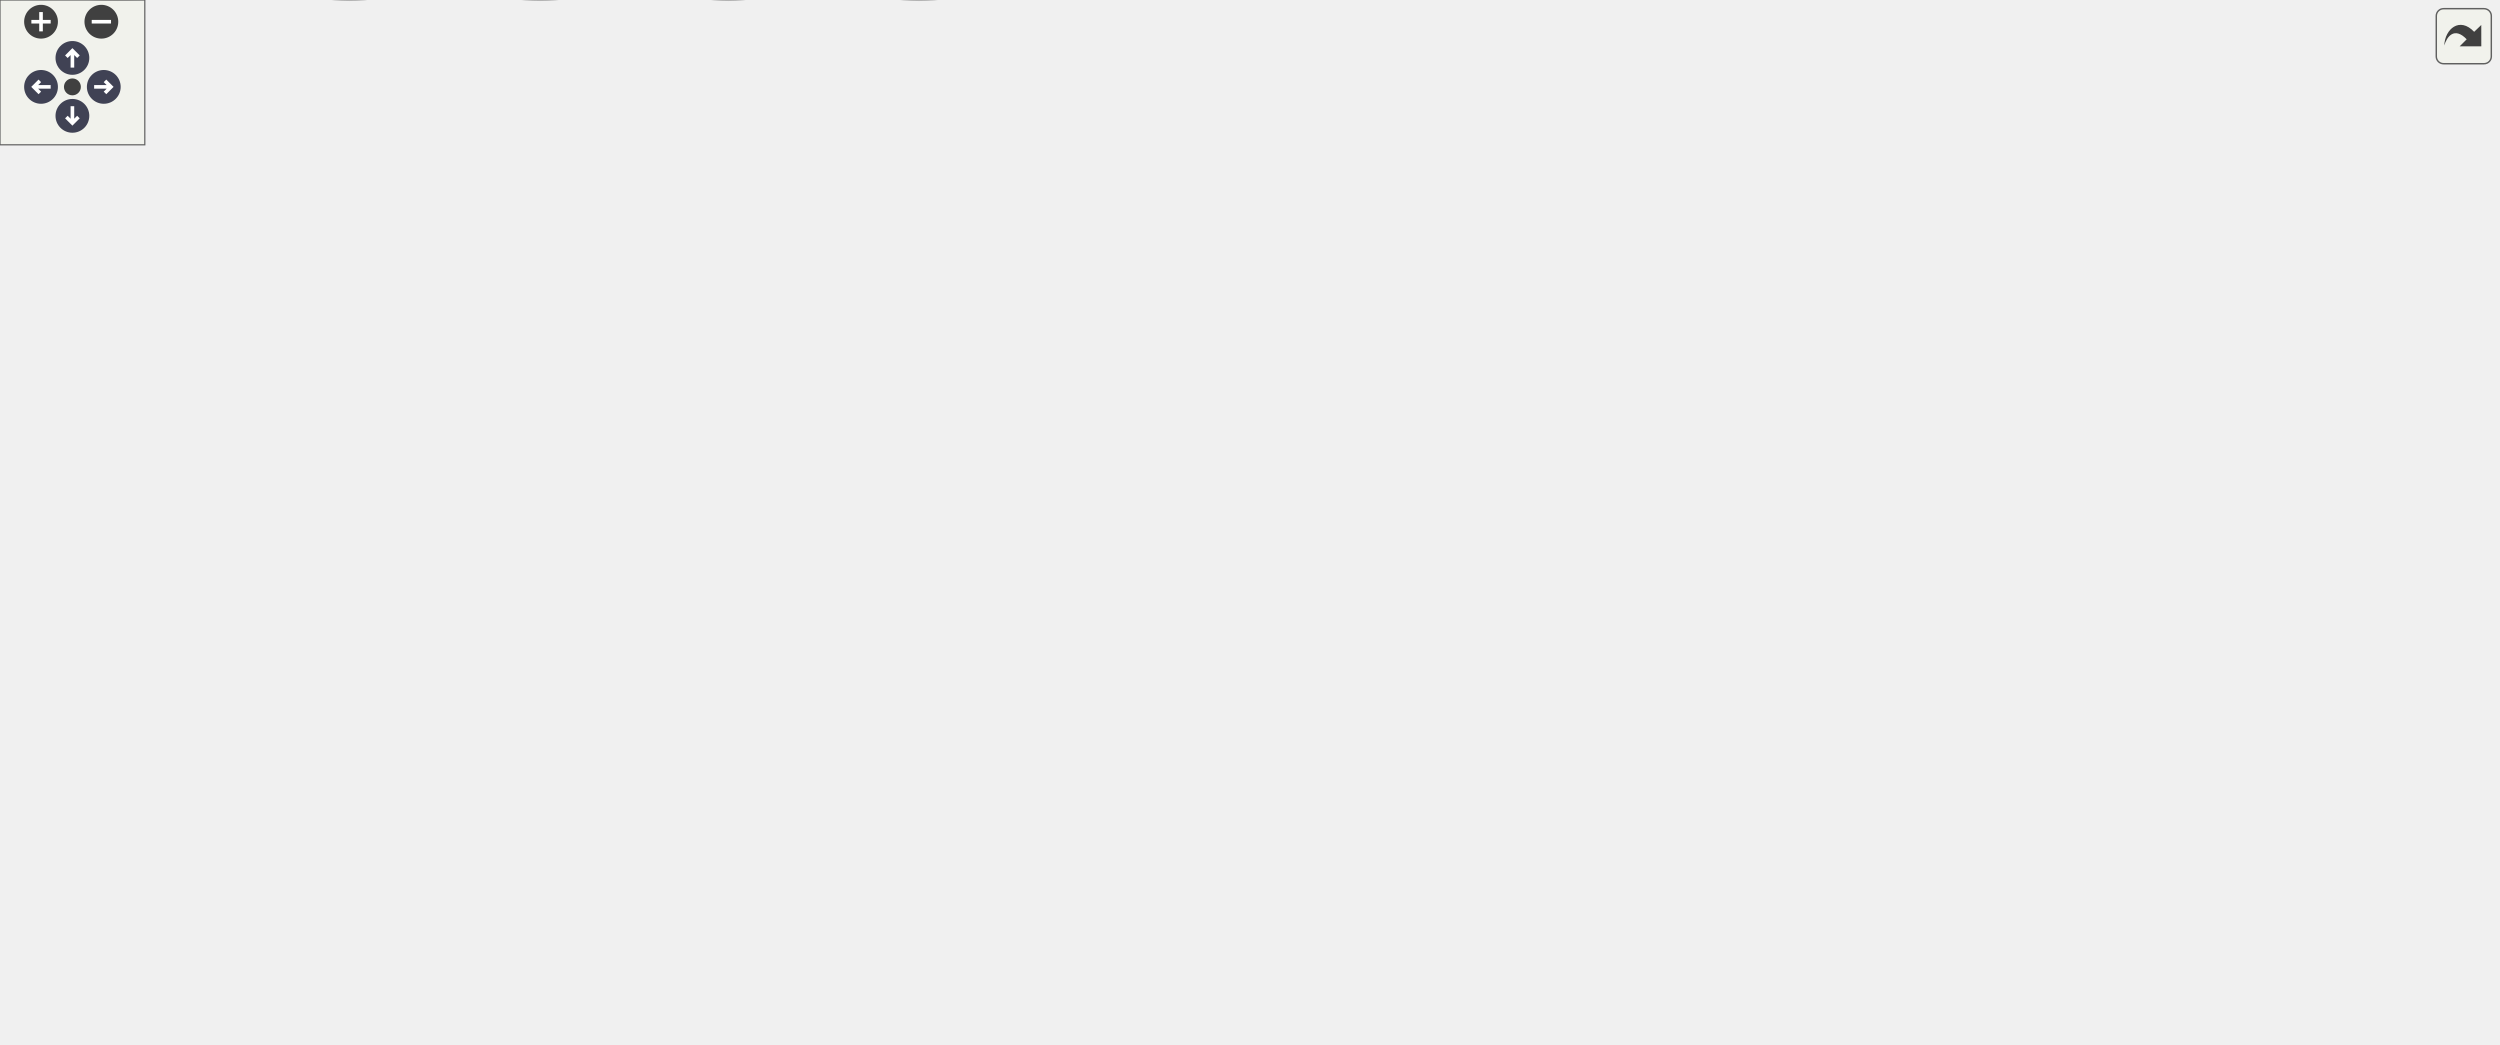
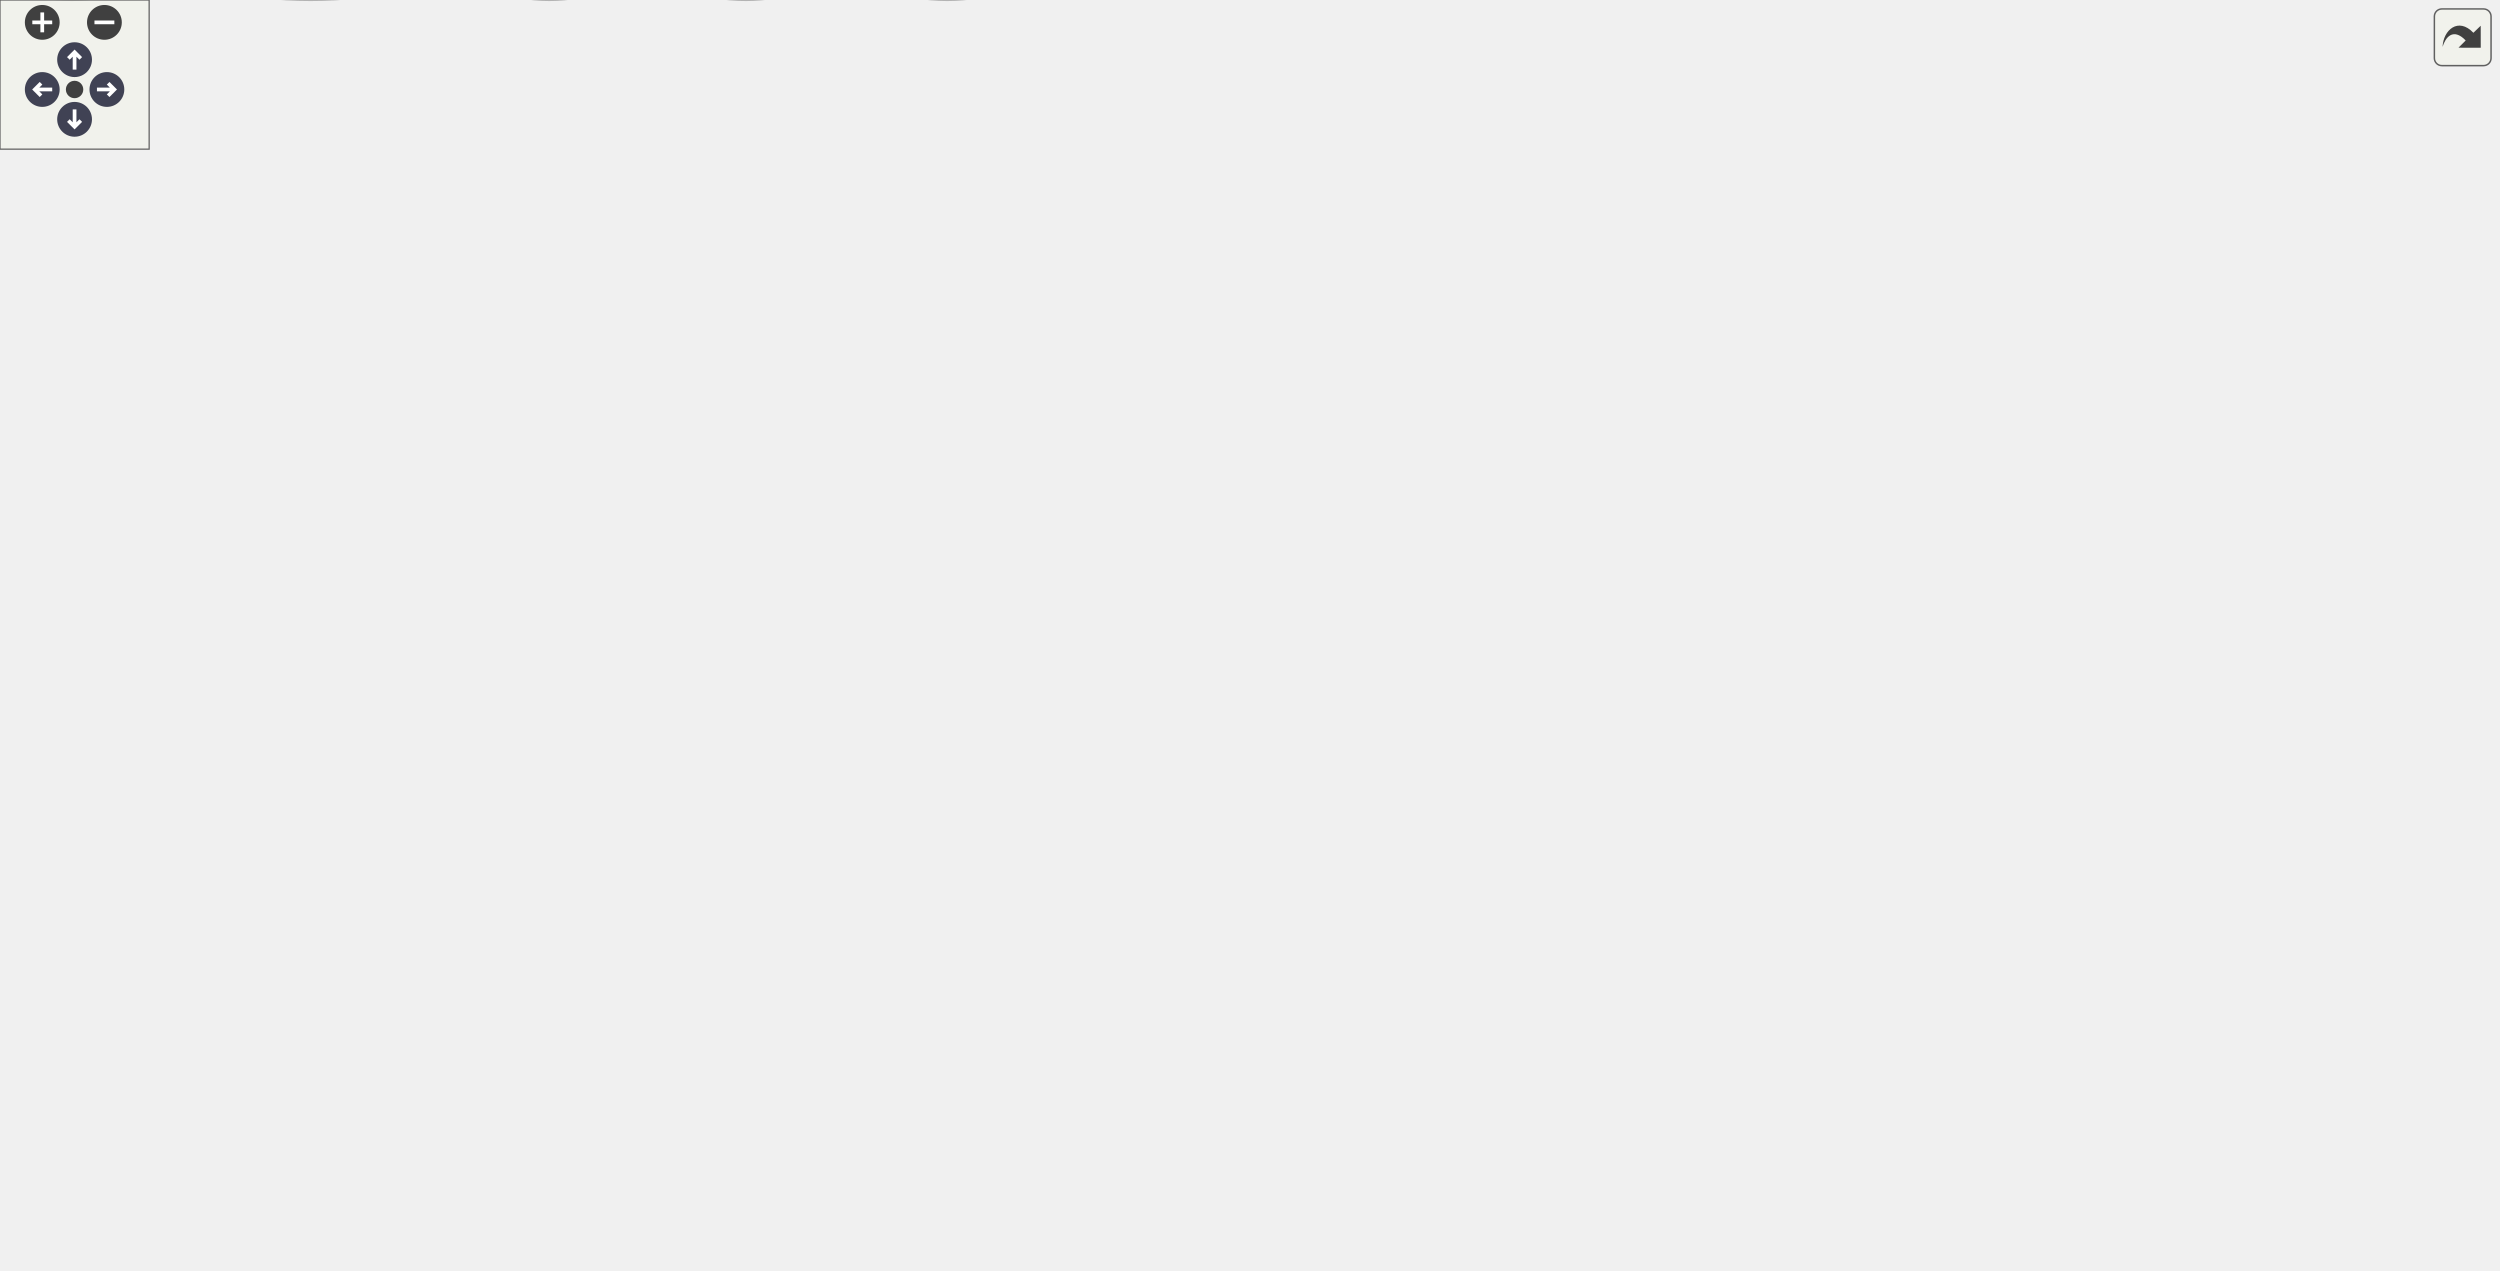
<svg xmlns="http://www.w3.org/2000/svg" xmlns:xlink="http://www.w3.org/1999/xlink" id="main" version="1.1" xml:space="preserve">
  <style type="text/css">
.node, .edge {opacity: 0.7;}
.node.selected, .edge.selected {opacity: 1;}
.edge:hover path { stroke: red; }
.edge:hover polygon { stroke: red; fill: red; }
</style>
  <defs>
    <circle id="rim" cx="0" cy="0" r="7" />
    <circle id="rim2" cx="0" cy="0" r="3.5" />
    <g id="zoomPlus">
      <use xlink:href="#rim" fill="#404040">
        <set attributeName="fill" to="#808080" begin="zoomplus.mouseover" end="zoomplus.mouseout" />
      </use>
      <path d="M-4,0h8M0,-4v8" fill="none" stroke="white" stroke-width="1.5" pointer-events="none" />
    </g>
    <g id="zoomMin">
      <use xlink:href="#rim" fill="#404040">
        <set attributeName="fill" to="#808080" begin="zoomminus.mouseover" end="zoomminus.mouseout" />
      </use>
      <path d="M-4,0h8" fill="none" stroke="white" stroke-width="1.5" pointer-events="none" />
    </g>
    <g id="arrowUp" transform="translate(30 24)">
      <use xlink:href="#rim" />
      <path pointer-events="none" fill="none" stroke="white" stroke-width="1.5" d="M0,-3.0v7 M-2.5,-0.5L0,-3.0L2.5,-0.5" />
    </g>
    <g id="arrowRight" transform="rotate(90) translate(36 -43)">
      <use xlink:href="#rim" />
      <path pointer-events="none" fill="none" stroke="white" stroke-width="1.5" d="M0,-3.0v7 M-2.5,-0.5L0,-3.0L2.5,-0.5" />
    </g>
    <g id="arrowDown" transform="rotate(180) translate(-30 -48)">
      <use xlink:href="#rim" />
      <path pointer-events="none" fill="none" stroke="white" stroke-width="1.5" d="M0,-3.0v7 M-2.5,-0.5L0,-3.0L2.5,-0.5" />
    </g>
    <g id="arrowLeft" transform="rotate(270) translate(-36 17)">
      <use xlink:href="#rim" />
      <path pointer-events="none" fill="none" stroke="white" stroke-width="1.5" d="M0,-3.0v7 M-2.5,-0.5L0,-3.0L2.5,-0.5" />
    </g>
    <g id="resetDef">
      <use xlink:href="#rim2" fill="#404040">
        <set attributeName="fill" to="#808080" begin="reset.mouseover" end="reset.mouseout" />
      </use>
    </g>
  </defs>
-   <svg id="graph" class="graph" data-view-width="1043" data-view-height="380" data-section-id="dynsection-0">
+   <svg id="graph" class="graph" data-view-width="1013" data-view-height="458" data-section-id="dynsection-0">
    <g id="viewport">
      <g id="Node000001" class="node">
        <g id="a_Node000001">
          <a xlink:title=" ">
-             <ellipse fill="#999999" stroke="#666666" cx="396.79" cy="-350.48" rx="101.23" ry="21.43" />
-             <text text-anchor="start" x="333.29" y="-353.48" font-family="Helvetica,sans-Serif" font-size="10.00">drake/multibody/contact</text>
-             <text text-anchor="middle" x="396.79" y="-342.48" font-family="Helvetica,sans-Serif" font-size="10.00">_solvers/icf/icf_partition.h</text>
+             <ellipse fill="#999999" stroke="#666666" cx="376.99" cy="-428.9" rx="101.23" ry="21.43" />
+             <text text-anchor="start" x="313.49" y="-431.9" font-family="Helvetica,sans-Serif" font-size="10.00">drake/multibody/contact</text>
+             <text text-anchor="middle" x="376.99" y="-420.9" font-family="Helvetica,sans-Serif" font-size="10.00">_solvers/icf/icf_partition.h</text>
          </a>
        </g>
      </g>
      <g id="Node000002" class="node">
        <g id="a_Node000002">
          <a xlink:title=" ">
-             <ellipse fill="#e0e0e0" stroke="#999999" cx="279.79" cy="-256.49" rx="28.07" ry="13.37" />
-             <text text-anchor="middle" x="279.79" y="-253.99" font-family="Helvetica,sans-Serif" font-size="10.00">span</text>
+             <ellipse fill="#e0e0e0" stroke="#999999" cx="259.99" cy="-350.48" rx="28.07" ry="13.37" />
+             <text text-anchor="middle" x="259.99" y="-347.98" font-family="Helvetica,sans-Serif" font-size="10.00">span</text>
          </a>
        </g>
      </g>
      <g id="edge1_Node000001_Node000002" class="edge">
        <g id="a_edge1_Node000001_Node000002">
          <a xlink:title=" ">
-             <path fill="none" stroke="#63b8ff" d="M369.75,-329.84C355.35,-319.22 337.42,-305.76 321.79,-293.26 314.74,-287.63 307.19,-281.3 300.47,-275.54" />
-             <polygon fill="#63b8ff" stroke="#63b8ff" points="302.34,-272.54 292.48,-268.66 297.77,-277.84 302.34,-272.54" />
+             <path fill="none" stroke="#63b8ff" d="M347.16,-408.42C327.7,-395.71 302.62,-379.32 284.36,-367.39" />
+             <polygon fill="#63b8ff" stroke="#63b8ff" points="286.03,-364.31 275.75,-361.77 282.21,-370.17 286.03,-364.31" />
          </a>
        </g>
      </g>
      <g id="Node000003" class="node">
        <g id="a_Node000003">
          <a xlink:title=" ">
-             <ellipse fill="#e0e0e0" stroke="#999999" cx="396.79" cy="-162.51" rx="33.47" ry="13.37" />
-             <text text-anchor="middle" x="396.79" y="-160.01" font-family="Helvetica,sans-Serif" font-size="10.00">vector</text>
+             <ellipse fill="#e0e0e0" stroke="#999999" cx="376.99" cy="-162.51" rx="33.47" ry="13.37" />
+             <text text-anchor="middle" x="376.99" y="-160.01" font-family="Helvetica,sans-Serif" font-size="10.00">vector</text>
          </a>
        </g>
      </g>
      <g id="edge2_Node000001_Node000003" class="edge">
        <g id="a_edge2_Node000001_Node000003">
          <a xlink:title=" ">
-             <path fill="none" stroke="#63b8ff" d="M396.79,-329.22C396.79,-294.24 396.79,-222.76 396.79,-186.18" />
-             <polygon fill="#63b8ff" stroke="#63b8ff" points="400.29,-186.02 396.79,-176.02 393.29,-186.02 400.29,-186.02" />
+             <path fill="none" stroke="#63b8ff" d="M376.99,-407.59C376.99,-359.14 376.99,-237.03 376.99,-186.23" />
+             <polygon fill="#63b8ff" stroke="#63b8ff" points="380.49,-185.99 376.99,-175.99 373.49,-185.99 380.49,-185.99" />
          </a>
        </g>
      </g>
      <g id="Node000004" class="node">
        <g id="a_Node000004">
          <a xlink:href="drake__assert_8h.html" target="_top" xlink:title="Provides Drake's assertion mechanics.">
-             <ellipse fill="white" stroke="#666666" cx="223.79" cy="-84.08" rx="84.29" ry="21.43" />
-             <text text-anchor="start" x="172.29" y="-87.08" font-family="Helvetica,sans-Serif" font-size="10.00">drake/common/drake</text>
-             <text text-anchor="middle" x="223.79" y="-76.08" font-family="Helvetica,sans-Serif" font-size="10.00">_assert.h</text>
+             <ellipse fill="white" stroke="#666666" cx="220.99" cy="-84.08" rx="84.29" ry="21.43" />
+             <text text-anchor="start" x="169.49" y="-87.08" font-family="Helvetica,sans-Serif" font-size="10.00">drake/common/drake</text>
+             <text text-anchor="middle" x="220.99" y="-76.08" font-family="Helvetica,sans-Serif" font-size="10.00">_assert.h</text>
          </a>
        </g>
      </g>
      <g id="edge3_Node000001_Node000004" class="edge">
        <g id="a_edge3_Node000001_Node000004">
          <a xlink:title=" ">
-             <path fill="none" stroke="#63b8ff" d="M384.64,-329.04C369.24,-303.31 341.68,-257.83 316.79,-219.72 292.54,-182.59 263.29,-140.68 244.14,-113.62" />
-             <polygon fill="#63b8ff" stroke="#63b8ff" points="246.94,-111.52 238.3,-105.39 241.23,-115.57 246.94,-111.52" />
+             <path fill="none" stroke="#63b8ff" d="M367.7,-407.48C341.25,-349.37 265.49,-182.87 234.47,-114.71" />
+             <polygon fill="#63b8ff" stroke="#63b8ff" points="237.56,-113.05 230.23,-105.39 231.19,-115.95 237.56,-113.05" />
          </a>
        </g>
      </g>
      <g id="Node000010" class="node">
        <g id="a_Node000010">
          <a xlink:href="drake__copyable_8h.html" target="_top" xlink:title="Provides careful macros to selectively enable or disable the special member functions for copy-constr...">
-             <ellipse fill="white" stroke="#666666" cx="950.79" cy="-84.08" rx="84.29" ry="21.43" />
-             <text text-anchor="start" x="899.29" y="-87.08" font-family="Helvetica,sans-Serif" font-size="10.00">drake/common/drake</text>
-             <text text-anchor="middle" x="950.79" y="-76.08" font-family="Helvetica,sans-Serif" font-size="10.00">_copyable.h</text>
+             <ellipse fill="white" stroke="#666666" cx="893.99" cy="-84.08" rx="84.29" ry="21.43" />
+             <text text-anchor="start" x="842.49" y="-87.08" font-family="Helvetica,sans-Serif" font-size="10.00">drake/common/drake</text>
+             <text text-anchor="middle" x="893.99" y="-76.08" font-family="Helvetica,sans-Serif" font-size="10.00">_copyable.h</text>
          </a>
        </g>
      </g>
      <g id="edge9_Node000001_Node000010" class="edge">
        <g id="a_edge9_Node000001_Node000010">
          <a xlink:title=" ">
-             <path fill="none" stroke="#63b8ff" d="M493.62,-344.15C568.54,-337.76 673.98,-323.78 761.79,-293.26 854.95,-260.88 905.16,-268.96 954.79,-183.72 966.74,-163.2 964.58,-135.99 960.09,-115.35" />
-             <polygon fill="#63b8ff" stroke="#63b8ff" points="963.45,-114.38 957.66,-105.51 956.66,-116.06 963.45,-114.38" />
+             <path fill="none" stroke="#63b8ff" d="M476.62,-425.09C548.54,-419.95 646.57,-406.43 725.99,-371.69 833.67,-324.58 873.6,-294.8 911.99,-183.72 919.78,-161.2 914.09,-134.57 907.11,-114.65" />
+             <polygon fill="#63b8ff" stroke="#63b8ff" points="910.34,-113.3 903.53,-105.19 903.8,-115.78 910.34,-113.3" />
          </a>
        </g>
      </g>
      <g id="Node000011" class="node">
        <g id="a_Node000011">
-           <a xlink:href="block__sparse__lower__triangular__or__symmetric__matrix_8h.html" target="_top" xlink:title=" ">
-             <ellipse fill="white" stroke="#666666" cx="629.79" cy="-256.49" rx="123.07" ry="36.54" />
-             <text text-anchor="start" x="550.79" y="-270.49" font-family="Helvetica,sans-Serif" font-size="10.00">drake/multibody/contact</text>
-             <text text-anchor="start" x="550.79" y="-259.49" font-family="Helvetica,sans-Serif" font-size="10.00">_solvers/block_sparse</text>
-             <text text-anchor="start" x="550.79" y="-248.49" font-family="Helvetica,sans-Serif" font-size="10.00">_lower_triangular_or_symmetric</text>
-             <text text-anchor="middle" x="629.79" y="-237.49" font-family="Helvetica,sans-Serif" font-size="10.00">_matrix.h</text>
+           <a xlink:href="icf__hessian_8h.html" target="_top" xlink:title=" ">
+             <ellipse fill="white" stroke="#666666" cx="618.99" cy="-350.48" rx="98.08" ry="21.43" />
+             <text text-anchor="start" x="557.49" y="-353.48" font-family="Helvetica,sans-Serif" font-size="10.00">drake/multibody/contact</text>
+             <text text-anchor="middle" x="618.99" y="-342.48" font-family="Helvetica,sans-Serif" font-size="10.00">_solvers/icf/icf_hessian.h</text>
          </a>
        </g>
      </g>
      <g id="edge10_Node000001_Node000011" class="edge">
        <g id="a_edge10_Node000001_Node000011">
          <a xlink:title=" ">
-             <path fill="none" stroke="#63b8ff" d="M442.27,-331.52C472.17,-319.72 512.18,-303.92 547.56,-289.96" />
-             <polygon fill="#63b8ff" stroke="#63b8ff" points="548.9,-293.19 556.92,-286.26 546.33,-286.68 548.9,-293.19" />
+             <path fill="none" stroke="#63b8ff" d="M431,-410.85C467.98,-399.16 517.16,-383.63 555.94,-371.39" />
+             <polygon fill="#63b8ff" stroke="#63b8ff" points="557.08,-374.7 565.57,-368.35 554.98,-368.02 557.08,-374.7" />
          </a>
        </g>
      </g>
      <g id="Node000005" class="node">
        <g id="a_Node000005">
          <a xlink:title=" ">
-             <ellipse fill="#e0e0e0" stroke="#999999" cx="144.79" cy="-13.44" rx="29.9" ry="13.37" />
-             <text text-anchor="middle" x="144.79" y="-10.94" font-family="Helvetica,sans-Serif" font-size="10.00">array</text>
+             <ellipse fill="#e0e0e0" stroke="#999999" cx="220.99" cy="-13.44" rx="29.9" ry="13.37" />
+             <text text-anchor="middle" x="220.99" y="-10.94" font-family="Helvetica,sans-Serif" font-size="10.00">array</text>
          </a>
        </g>
      </g>
      <g id="edge4_Node000004_Node000005" class="edge">
        <g id="a_edge4_Node000004_Node000005">
          <a xlink:title=" ">
-             <path fill="none" stroke="#63b8ff" d="M201.36,-63.6C190.17,-53.87 176.71,-42.17 165.72,-32.62" />
-             <polygon fill="#63b8ff" stroke="#63b8ff" points="167.73,-29.73 157.89,-25.81 163.14,-35.02 167.73,-29.73" />
+             <path fill="none" stroke="#63b8ff" d="M220.99,-62.86C220.99,-54.83 220.99,-45.55 220.99,-37.28" />
+             <polygon fill="#63b8ff" stroke="#63b8ff" points="224.49,-37.18 220.99,-27.18 217.49,-37.18 224.49,-37.18" />
          </a>
        </g>
      </g>
      <g id="Node000006" class="node">
        <g id="a_Node000006">
          <a xlink:title=" ">
-             <ellipse fill="#e0e0e0" stroke="#999999" cx="223.79" cy="-13.44" rx="31.23" ry="13.37" />
-             <text text-anchor="middle" x="223.79" y="-10.94" font-family="Helvetica,sans-Serif" font-size="10.00">string</text>
+             <ellipse fill="#e0e0e0" stroke="#999999" cx="299.99" cy="-13.44" rx="31.23" ry="13.37" />
+             <text text-anchor="middle" x="299.99" y="-10.94" font-family="Helvetica,sans-Serif" font-size="10.00">string</text>
          </a>
        </g>
      </g>
      <g id="edge5_Node000004_Node000006" class="edge">
        <g id="a_edge5_Node000004_Node000006">
          <a xlink:title=" ">
-             <path fill="none" stroke="#63b8ff" d="M223.79,-62.86C223.79,-54.83 223.79,-45.55 223.79,-37.28" />
-             <polygon fill="#63b8ff" stroke="#63b8ff" points="227.29,-37.18 223.79,-27.18 220.29,-37.18 227.29,-37.18" />
+             <path fill="none" stroke="#63b8ff" d="M243.42,-63.6C254.61,-53.87 268.08,-42.17 279.06,-32.62" />
+             <polygon fill="#63b8ff" stroke="#63b8ff" points="281.64,-35.02 286.9,-25.81 277.05,-29.73 281.64,-35.02" />
          </a>
        </g>
      </g>
      <g id="Node000007" class="node">
        <g id="a_Node000007">
          <a xlink:title=" ">
-             <ellipse fill="#e0e0e0" stroke="#999999" cx="301.79" cy="-13.44" rx="28.98" ry="13.37" />
-             <text text-anchor="middle" x="301.79" y="-10.94" font-family="Helvetica,sans-Serif" font-size="10.00">tuple</text>
+             <ellipse fill="#e0e0e0" stroke="#999999" cx="28.99" cy="-13.44" rx="28.98" ry="13.37" />
+             <text text-anchor="middle" x="28.99" y="-10.94" font-family="Helvetica,sans-Serif" font-size="10.00">tuple</text>
          </a>
        </g>
      </g>
      <g id="edge6_Node000004_Node000007" class="edge">
        <g id="a_edge6_Node000004_Node000007">
          <a xlink:title=" ">
-             <path fill="none" stroke="#63b8ff" d="M245.93,-63.6C256.99,-53.87 270.28,-42.17 281.12,-32.62" />
-             <polygon fill="#63b8ff" stroke="#63b8ff" points="283.67,-35.05 288.86,-25.81 279.04,-29.79 283.67,-35.05" />
+             <path fill="none" stroke="#63b8ff" d="M174.02,-66.29C138.81,-53.7 91.58,-36.81 60.72,-25.78" />
+             <polygon fill="#63b8ff" stroke="#63b8ff" points="61.52,-22.35 50.93,-22.28 59.16,-28.94 61.52,-22.35" />
          </a>
        </g>
      </g>
      <g id="Node000008" class="node">
        <g id="a_Node000008">
          <a xlink:title=" ">
-             <ellipse fill="#e0e0e0" stroke="#999999" cx="48.79" cy="-13.44" rx="48.58" ry="13.37" />
-             <text text-anchor="middle" x="48.79" y="-10.94" font-family="Helvetica,sans-Serif" font-size="10.00">type_traits</text>
+             <ellipse fill="#e0e0e0" stroke="#999999" cx="124.99" cy="-13.44" rx="48.58" ry="13.37" />
+             <text text-anchor="middle" x="124.99" y="-10.94" font-family="Helvetica,sans-Serif" font-size="10.00">type_traits</text>
          </a>
        </g>
      </g>
      <g id="edge7_Node000004_Node000008" class="edge">
        <g id="a_edge7_Node000004_Node000008">
          <a xlink:title=" ">
-             <path fill="none" stroke="#63b8ff" d="M180.08,-65.94C150.69,-54.41 112.41,-39.39 84.78,-28.55" />
-             <polygon fill="#63b8ff" stroke="#63b8ff" points="85.7,-25.16 75.12,-24.76 83.15,-31.67 85.7,-25.16" />
+             <path fill="none" stroke="#63b8ff" d="M194.25,-63.96C180.32,-54 163.41,-41.9 149.78,-32.16" />
+             <polygon fill="#63b8ff" stroke="#63b8ff" points="151.53,-29.11 141.36,-26.14 147.46,-34.8 151.53,-29.11" />
          </a>
        </g>
      </g>
      <g id="Node000009" class="node">
        <g id="a_Node000009">
          <a xlink:title=" ">
-             <ellipse fill="#e0e0e0" stroke="#999999" cx="380.79" cy="-13.44" rx="31.64" ry="13.37" />
-             <text text-anchor="middle" x="380.79" y="-10.94" font-family="Helvetica,sans-Serif" font-size="10.00">utility</text>
+             <ellipse fill="#e0e0e0" stroke="#999999" cx="380.99" cy="-13.44" rx="31.64" ry="13.37" />
+             <text text-anchor="middle" x="380.99" y="-10.94" font-family="Helvetica,sans-Serif" font-size="10.00">utility</text>
          </a>
        </g>
      </g>
      <g id="edge8_Node000004_Node000009" class="edge">
        <g id="a_edge8_Node000004_Node000009">
          <a xlink:title=" ">
-             <path fill="none" stroke="#63b8ff" d="M264.22,-65.4C291.17,-53.62 326.02,-38.38 350.57,-27.65" />
-             <polygon fill="#63b8ff" stroke="#63b8ff" points="352,-30.84 359.76,-23.63 349.19,-24.43 352,-30.84" />
-           </a>
-         </g>
-       </g>
-       <g id="edge15_Node000011_Node000003" class="edge">
-         <g id="a_edge15_Node000011_Node000003">
-           <a xlink:title=" ">
-             <path fill="none" stroke="#63b8ff" d="M551.57,-227.89C516.76,-215.15 475.43,-199.39 438.79,-183.72 434.57,-181.92 430.17,-179.93 425.86,-177.91" />
-             <polygon fill="#63b8ff" stroke="#63b8ff" points="427.24,-174.69 416.71,-173.54 424.22,-181.01 427.24,-174.69" />
-           </a>
-         </g>
-       </g>
-       <g id="edge14_Node000011_Node000009" class="edge">
-         <g id="a_edge14_Node000011_Node000009">
-           <a xlink:title=" ">
-             <path fill="none" stroke="#63b8ff" d="M719.09,-231.02C743.91,-220.23 768.71,-204.99 785.79,-183.72 819.75,-141.43 838.89,-103.35 802.79,-62.87 777.73,-34.76 523.97,-20.67 422.45,-16.13" />
-             <polygon fill="#63b8ff" stroke="#63b8ff" points="422.4,-12.62 412.26,-15.68 422.1,-19.61 422.4,-12.62" />
-           </a>
-         </g>
-       </g>
-       <g id="edge16_Node000011_Node000010" class="edge">
-         <g id="a_edge16_Node000011_Node000010">
-           <a xlink:title=" ">
-             <path fill="none" stroke="#63b8ff" d="M742.35,-241.6C816.88,-230.08 905.56,-211.11 931.79,-183.72 949,-165.76 952.93,-137.18 953.04,-115.4" />
-             <polygon fill="#63b8ff" stroke="#63b8ff" points="956.53,-115.26 952.82,-105.33 949.53,-115.41 956.53,-115.26" />
+             <path fill="none" stroke="#63b8ff" d="M262.2,-65.4C289.66,-53.62 325.17,-38.38 350.19,-27.65" />
+             <polygon fill="#63b8ff" stroke="#63b8ff" points="351.75,-30.79 359.56,-23.63 348.99,-24.36 351.75,-30.79" />
          </a>
        </g>
      </g>
      <g id="Node000012" class="node">
        <g id="a_Node000012">
-           <a xlink:title=" ">
-             <ellipse fill="#e0e0e0" stroke="#999999" cx="877.79" cy="-162.51" rx="45.01" ry="13.37" />
-             <text text-anchor="middle" x="877.79" y="-160.01" font-family="Helvetica,sans-Serif" font-size="10.00">algorithm</text>
+           <a xlink:href="block__sparse__lower__triangular__or__symmetric__matrix_8h.html" target="_top" xlink:title=" ">
+             <ellipse fill="white" stroke="#666666" cx="693.99" cy="-256.49" rx="123.07" ry="36.54" />
+             <text text-anchor="start" x="614.99" y="-270.49" font-family="Helvetica,sans-Serif" font-size="10.00">drake/multibody/contact</text>
+             <text text-anchor="start" x="614.99" y="-259.49" font-family="Helvetica,sans-Serif" font-size="10.00">_solvers/block_sparse</text>
+             <text text-anchor="start" x="614.99" y="-248.49" font-family="Helvetica,sans-Serif" font-size="10.00">_lower_triangular_or_symmetric</text>
+             <text text-anchor="middle" x="693.99" y="-237.49" font-family="Helvetica,sans-Serif" font-size="10.00">_matrix.h</text>
          </a>
        </g>
      </g>
      <g id="edge11_Node000011_Node000012" class="edge">
        <g id="a_edge11_Node000011_Node000012">
          <a xlink:title=" ">
-             <path fill="none" stroke="#63b8ff" d="M705.55,-227.39C750.73,-210.64 806.03,-190.12 841.58,-176.94" />
-             <polygon fill="#63b8ff" stroke="#63b8ff" points="842.9,-180.18 851.05,-173.43 840.46,-173.62 842.9,-180.18" />
+             <path fill="none" stroke="#63b8ff" d="M635.27,-329.52C642.2,-321.01 650.58,-310.73 658.81,-300.64" />
+             <polygon fill="#63b8ff" stroke="#63b8ff" points="661.74,-302.59 665.35,-292.62 656.31,-298.16 661.74,-302.59" />
+           </a>
+         </g>
+       </g>
+       <g id="edge16_Node000012_Node000003" class="edge">
+         <g id="a_edge16_Node000012_Node000003">
+           <a xlink:title=" ">
+             <path fill="none" stroke="#63b8ff" d="M594.89,-234.52C541.94,-222.1 476.08,-204.69 418.99,-183.72 414.39,-182.03 409.62,-180.01 405.01,-177.91" />
+             <polygon fill="#63b8ff" stroke="#63b8ff" points="406.42,-174.71 395.89,-173.56 403.41,-181.03 406.42,-174.71" />
+           </a>
+         </g>
+       </g>
+       <g id="edge15_Node000012_Node000009" class="edge">
+         <g id="a_edge15_Node000012_Node000009">
+           <a xlink:title=" ">
+             <path fill="none" stroke="#63b8ff" d="M787.99,-232.55C898.59,-201.36 1058.64,-140.47 986.99,-62.87 948.83,-21.53 553.83,-15.45 422.9,-14.58" />
+             <polygon fill="#63b8ff" stroke="#63b8ff" points="422.87,-11.08 412.85,-14.52 422.83,-18.08 422.87,-11.08" />
+           </a>
+         </g>
+       </g>
+       <g id="edge17_Node000012_Node000010" class="edge">
+         <g id="a_edge17_Node000012_Node000010">
+           <a xlink:title=" ">
+             <path fill="none" stroke="#63b8ff" d="M729.18,-221.2C741.02,-209.46 754.21,-196.15 765.99,-183.72 783.41,-165.35 784.62,-157.59 803.99,-141.3 818.25,-129.3 835.29,-118.01 850.69,-108.74" />
+             <polygon fill="#63b8ff" stroke="#63b8ff" points="852.7,-111.62 859.54,-103.52 849.14,-105.59 852.7,-111.62" />
          </a>
        </g>
      </g>
      <g id="Node000013" class="node">
        <g id="a_Node000013">
          <a xlink:title=" ">
-             <ellipse fill="#e0e0e0" stroke="#999999" cx="487.79" cy="-162.51" rx="39.7" ry="13.37" />
-             <text text-anchor="middle" x="487.79" y="-160.01" font-family="Helvetica,sans-Serif" font-size="10.00">optional</text>
-           </a>
-         </g>
-       </g>
-       <g id="edge12_Node000011_Node000013" class="edge">
-         <g id="a_edge12_Node000011_Node000013">
-           <a xlink:title=" ">
-             <path fill="none" stroke="#63b8ff" d="M579.33,-222.8C556.99,-208.34 531.69,-191.95 513.36,-180.07" />
-             <polygon fill="#63b8ff" stroke="#63b8ff" points="515.26,-177.13 504.97,-174.63 511.46,-183.01 515.26,-177.13" />
+             <ellipse fill="#e0e0e0" stroke="#999999" cx="857.99" cy="-162.51" rx="45.01" ry="13.37" />
+             <text text-anchor="middle" x="857.99" y="-160.01" font-family="Helvetica,sans-Serif" font-size="10.00">algorithm</text>
+           </a>
+         </g>
+       </g>
+       <g id="edge12_Node000012_Node000013" class="edge">
+         <g id="a_edge12_Node000012_Node000013">
+           <a xlink:title=" ">
+             <path fill="none" stroke="#63b8ff" d="M750.89,-223.58C777.32,-208.75 807.61,-191.77 829.21,-179.65" />
+             <polygon fill="#63b8ff" stroke="#63b8ff" points="831.18,-182.56 838.19,-174.61 827.76,-176.45 831.18,-182.56" />
          </a>
        </g>
      </g>
      <g id="Node000014" class="node">
        <g id="a_Node000014">
          <a xlink:title=" ">
-             <ellipse fill="#e0e0e0" stroke="#999999" cx="567.79" cy="-162.51" rx="22.76" ry="13.37" />
-             <text text-anchor="middle" x="567.79" y="-160.01" font-family="Helvetica,sans-Serif" font-size="10.00">set</text>
-           </a>
-         </g>
-       </g>
-       <g id="edge13_Node000011_Node000014" class="edge">
-         <g id="a_edge13_Node000011_Node000014">
-           <a xlink:title=" ">
-             <path fill="none" stroke="#63b8ff" d="M606,-220.19C597.76,-207.97 588.8,-194.67 581.63,-184.04" />
-             <polygon fill="#63b8ff" stroke="#63b8ff" points="584.34,-181.8 575.85,-175.46 578.54,-185.71 584.34,-181.8" />
+             <ellipse fill="#e0e0e0" stroke="#999999" cx="653.99" cy="-162.51" rx="39.7" ry="13.37" />
+             <text text-anchor="middle" x="653.99" y="-160.01" font-family="Helvetica,sans-Serif" font-size="10.00">optional</text>
+           </a>
+         </g>
+       </g>
+       <g id="edge13_Node000012_Node000014" class="edge">
+         <g id="a_edge13_Node000012_Node000014">
+           <a xlink:title=" ">
+             <path fill="none" stroke="#63b8ff" d="M678.53,-219.93C673.45,-208.25 667.96,-195.63 663.46,-185.29" />
+             <polygon fill="#63b8ff" stroke="#63b8ff" points="666.55,-183.6 659.35,-175.83 660.13,-186.39 666.55,-183.6" />
          </a>
        </g>
      </g>
      <g id="Node000015" class="node">
        <g id="a_Node000015">
-           <a xlink:href="eigen__types_8h.html" target="_top" xlink:title="This file contains abbreviated definitions for certain specializations of Eigen::Matrix that are comm...">
-             <ellipse fill="white" stroke="#666666" cx="692.79" cy="-162.51" rx="84.29" ry="21.43" />
-             <text text-anchor="start" x="641.29" y="-165.51" font-family="Helvetica,sans-Serif" font-size="10.00">drake/common/eigen</text>
-             <text text-anchor="middle" x="692.79" y="-154.51" font-family="Helvetica,sans-Serif" font-size="10.00">_types.h</text>
-           </a>
-         </g>
-       </g>
-       <g id="edge17_Node000011_Node000015" class="edge">
-         <g id="a_edge17_Node000011_Node000015">
-           <a xlink:title=" ">
-             <path fill="none" stroke="#63b8ff" d="M653.97,-220.19C660.32,-210.92 667.09,-201.04 673.17,-192.16" />
-             <polygon fill="#63b8ff" stroke="#63b8ff" points="676.21,-193.91 678.97,-183.68 670.44,-189.95 676.21,-193.91" />
-           </a>
-         </g>
-       </g>
-       <g id="edge22_Node000015_Node000004" class="edge">
-         <g id="a_edge22_Node000015_Node000004">
-           <a xlink:title=" ">
-             <path fill="none" stroke="#63b8ff" d="M632.4,-147.6C621.58,-145.33 610.37,-143.13 599.79,-141.3 477.03,-120.05 444.66,-125.89 321.79,-105.3 313.26,-103.87 304.35,-102.23 295.52,-100.52" />
-             <polygon fill="#63b8ff" stroke="#63b8ff" points="296.1,-97.07 285.61,-98.56 294.74,-103.93 296.1,-97.07" />
-           </a>
-         </g>
-       </g>
-       <g id="edge19_Node000015_Node000009" class="edge">
-         <g id="a_edge19_Node000015_Node000009">
-           <a xlink:title=" ">
-             <path fill="none" stroke="#63b8ff" d="M631.88,-147.65C621.21,-145.4 610.19,-143.19 599.79,-141.3 545.65,-131.45 390.76,-146.94 354.79,-105.3 337.68,-85.48 352,-55.07 365.22,-34.97" />
-             <polygon fill="#63b8ff" stroke="#63b8ff" points="368.25,-36.74 371.09,-26.53 362.51,-32.74 368.25,-36.74" />
-           </a>
-         </g>
-       </g>
-       <g id="edge23_Node000015_Node000010" class="edge">
-         <g id="a_edge23_Node000015_Node000010">
-           <a xlink:title=" ">
-             <path fill="none" stroke="#63b8ff" d="M745.62,-145.86C787.01,-133.6 844.71,-116.51 888.37,-103.57" />
-             <polygon fill="#63b8ff" stroke="#63b8ff" points="889.43,-106.91 898.03,-100.71 887.45,-100.2 889.43,-106.91" />
+           <a xlink:title=" ">
+             <ellipse fill="#e0e0e0" stroke="#999999" cx="733.99" cy="-162.51" rx="22.76" ry="13.37" />
+             <text text-anchor="middle" x="733.99" y="-160.01" font-family="Helvetica,sans-Serif" font-size="10.00">set</text>
+           </a>
+         </g>
+       </g>
+       <g id="edge14_Node000012_Node000015" class="edge">
+         <g id="a_edge14_Node000012_Node000015">
+           <a xlink:title=" ">
+             <path fill="none" stroke="#63b8ff" d="M709.46,-219.93C714.53,-208.25 720.02,-195.63 724.52,-185.29" />
+             <polygon fill="#63b8ff" stroke="#63b8ff" points="727.86,-186.39 728.64,-175.83 721.44,-183.6 727.86,-186.39" />
          </a>
        </g>
      </g>
      <g id="Node000016" class="node">
        <g id="a_Node000016">
-           <a xlink:title=" ">
-             <ellipse fill="#e0e0e0" stroke="#999999" cx="756.79" cy="-84.08" rx="37.45" ry="13.37" />
-             <text text-anchor="middle" x="756.79" y="-81.58" font-family="Helvetica,sans-Serif" font-size="10.00">iterator</text>
-           </a>
-         </g>
-       </g>
-       <g id="edge18_Node000015_Node000016" class="edge">
-         <g id="a_edge18_Node000015_Node000016">
-           <a xlink:title=" ">
-             <path fill="none" stroke="#63b8ff" d="M709.61,-141.43C718.93,-130.29 730.5,-116.48 739.84,-105.32" />
-             <polygon fill="#63b8ff" stroke="#63b8ff" points="742.75,-107.3 746.49,-97.39 737.38,-102.81 742.75,-107.3" />
+           <a xlink:href="eigen__types_8h.html" target="_top" xlink:title="This file contains abbreviated definitions for certain specializations of Eigen::Matrix that are comm...">
+             <ellipse fill="white" stroke="#666666" cx="511.99" cy="-162.51" rx="84.29" ry="21.43" />
+             <text text-anchor="start" x="460.49" y="-165.51" font-family="Helvetica,sans-Serif" font-size="10.00">drake/common/eigen</text>
+             <text text-anchor="middle" x="511.99" y="-154.51" font-family="Helvetica,sans-Serif" font-size="10.00">_types.h</text>
+           </a>
+         </g>
+       </g>
+       <g id="edge18_Node000012_Node000016" class="edge">
+         <g id="a_edge18_Node000012_Node000016">
+           <a xlink:title=" ">
+             <path fill="none" stroke="#63b8ff" d="M632.63,-224.48C607.96,-212.01 580.03,-197.89 557.26,-186.39" />
+             <polygon fill="#63b8ff" stroke="#63b8ff" points="558.66,-183.18 548.16,-181.79 555.51,-189.42 558.66,-183.18" />
+           </a>
+         </g>
+       </g>
+       <g id="edge23_Node000016_Node000004" class="edge">
+         <g id="a_edge23_Node000016_Node000004">
+           <a xlink:title=" ">
+             <path fill="none" stroke="#63b8ff" d="M455.54,-146.68C407.35,-134.03 337.98,-115.81 287.19,-102.47" />
+             <polygon fill="#63b8ff" stroke="#63b8ff" points="287.85,-99.02 277.29,-99.87 286.07,-105.79 287.85,-99.02" />
+           </a>
+         </g>
+       </g>
+       <g id="edge20_Node000016_Node000009" class="edge">
+         <g id="a_edge20_Node000016_Node000009">
+           <a xlink:title=" ">
+             <path fill="none" stroke="#63b8ff" d="M450.98,-147.81C410.98,-137.46 363.95,-122.17 351.99,-105.3 336.8,-83.86 351.59,-54.08 365.02,-34.54" />
+             <polygon fill="#63b8ff" stroke="#63b8ff" points="367.93,-36.5 370.99,-26.36 362.27,-32.38 367.93,-36.5" />
+           </a>
+         </g>
+       </g>
+       <g id="edge24_Node000016_Node000010" class="edge">
+         <g id="a_edge24_Node000016_Node000010">
+           <a xlink:title=" ">
+             <path fill="none" stroke="#63b8ff" d="M573.22,-147.92C583.8,-145.65 594.7,-143.36 604.99,-141.3 691.4,-123.94 713.57,-122.56 799.99,-105.3 807.28,-103.84 814.87,-102.28 822.44,-100.7" />
+             <polygon fill="#63b8ff" stroke="#63b8ff" points="823.29,-104.09 832.36,-98.61 821.85,-97.24 823.29,-104.09" />
          </a>
        </g>
      </g>
      <g id="Node000017" class="node">
        <g id="a_Node000017">
          <a xlink:title=" ">
-             <ellipse fill="#e0e0e0" stroke="#999999" cx="417.79" cy="-84.08" rx="54.39" ry="13.37" />
-             <text text-anchor="middle" x="417.79" y="-81.58" font-family="Helvetica,sans-Serif" font-size="10.00">Eigen/Dense</text>
-           </a>
-         </g>
-       </g>
-       <g id="edge20_Node000015_Node000017" class="edge">
-         <g id="a_edge20_Node000015_Node000017">
-           <a xlink:title=" ">
-             <path fill="none" stroke="#63b8ff" d="M635.28,-146.94C592.75,-135.99 533.48,-120.34 481.79,-105.3 474.24,-103.1 466.22,-100.66 458.5,-98.25" />
-             <polygon fill="#63b8ff" stroke="#63b8ff" points="459.54,-94.91 448.95,-95.24 457.44,-101.58 459.54,-94.91" />
+             <ellipse fill="#e0e0e0" stroke="#999999" cx="753.99" cy="-84.08" rx="37.45" ry="13.37" />
+             <text text-anchor="middle" x="753.99" y="-81.58" font-family="Helvetica,sans-Serif" font-size="10.00">iterator</text>
+           </a>
+         </g>
+       </g>
+       <g id="edge19_Node000016_Node000017" class="edge">
+         <g id="a_edge19_Node000016_Node000017">
+           <a xlink:title=" ">
+             <path fill="none" stroke="#63b8ff" d="M569.76,-146.9C608.89,-136.5 661.54,-121.55 706.99,-105.3 712.22,-103.43 717.7,-101.27 722.99,-99.07" />
+             <polygon fill="#63b8ff" stroke="#63b8ff" points="724.4,-102.27 732.22,-95.12 721.65,-95.83 724.4,-102.27" />
          </a>
        </g>
      </g>
      <g id="Node000018" class="node">
        <g id="a_Node000018">
+           <a xlink:title=" ">
+             <ellipse fill="#e0e0e0" stroke="#999999" cx="414.99" cy="-84.08" rx="54.39" ry="13.37" />
+             <text text-anchor="middle" x="414.99" y="-81.58" font-family="Helvetica,sans-Serif" font-size="10.00">Eigen/Dense</text>
+           </a>
+         </g>
+       </g>
+       <g id="edge21_Node000016_Node000018" class="edge">
+         <g id="a_edge21_Node000016_Node000018">
+           <a xlink:title=" ">
+             <path fill="none" stroke="#63b8ff" d="M487.26,-142.03C472.25,-130.2 453.2,-115.18 438.42,-103.54" />
+             <polygon fill="#63b8ff" stroke="#63b8ff" points="440.3,-100.57 430.28,-97.13 435.97,-106.07 440.3,-100.57" />
+           </a>
+         </g>
+       </g>
+       <g id="Node000019" class="node">
+         <g id="a_Node000019">
          <a xlink:href="constants_8h.html" target="_top" xlink:title=" ">
-             <ellipse fill="white" stroke="#666666" cx="595.79" cy="-84.08" rx="105.22" ry="13.37" />
-             <text text-anchor="middle" x="595.79" y="-81.58" font-family="Helvetica,sans-Serif" font-size="10.00">drake/common/constants.h</text>
-           </a>
-         </g>
-       </g>
-       <g id="edge21_Node000015_Node000018" class="edge">
-         <g id="a_edge21_Node000015_Node000018">
-           <a xlink:title=" ">
-             <path fill="none" stroke="#63b8ff" d="M668.06,-142.03C653.24,-130.34 634.47,-115.56 619.78,-103.98" />
-             <polygon fill="#63b8ff" stroke="#63b8ff" points="621.68,-101.02 611.66,-97.58 617.35,-106.52 621.68,-101.02" />
+             <ellipse fill="white" stroke="#666666" cx="592.99" cy="-84.08" rx="105.22" ry="13.37" />
+             <text text-anchor="middle" x="592.99" y="-81.58" font-family="Helvetica,sans-Serif" font-size="10.00">drake/common/constants.h</text>
+           </a>
+         </g>
+       </g>
+       <g id="edge22_Node000016_Node000019" class="edge">
+         <g id="a_edge22_Node000016_Node000019">
+           <a xlink:title=" ">
+             <path fill="none" stroke="#63b8ff" d="M532.85,-141.83C545,-130.36 560.26,-115.96 572.37,-104.54" />
+             <polygon fill="#63b8ff" stroke="#63b8ff" points="574.94,-106.93 579.81,-97.52 570.14,-101.84 574.94,-106.93" />
          </a>
        </g>
      </g>
    </g>
  </svg>
  <g id="navigator" transform="translate(0 0)" fill="#404254">
    <rect fill="#f2f5e9" fill-opacity="0.5" stroke="#606060" stroke-width=".5" x="0" y="0" width="60" height="60" />
    <use id="zoomplus" xlink:href="#zoomPlus" x="17" y="9" data-zoom="in" />
    <use id="zoomminus" xlink:href="#zoomMin" x="42" y="9" data-zoom="out" />
    <use id="reset" xlink:href="#resetDef" x="30" y="36" data-reset="true" />
    <use id="arrowup" xlink:href="#arrowUp" x="0" y="0" data-pan-x="0" data-pan-y="-1" />
    <use id="arrowright" xlink:href="#arrowRight" x="0" y="0" data-pan-x="1" data-pan-y="0" />
    <use id="arrowdown" xlink:href="#arrowDown" x="0" y="0" data-pan-x="0" data-pan-y="1" />
    <use id="arrowleft" xlink:href="#arrowLeft" x="0" y="0" data-pan-x="-1" data-pan-y="0" />
  </g>
  <svg viewBox="0 0 15 15" width="100%" height="30px" preserveAspectRatio="xMaxYMin meet">
    <g id="arrow_out" transform="scale(0.3 0.3)">
      <a xlink:href="icf__partition_8h__incl_org.svg" target="_base">
        <rect id="button" ry="5" rx="5" y="6" x="6" height="38" width="38" fill="#f2f5e9" fill-opacity="0.5" stroke="#606060" stroke-width="1.0" />
        <path id="arrow" d="M 11.5,31.437 C 11.94,20.098 22.043,11.323 32.159,21.979 L 37.069,17.246 C 37.069,17.246 37.088,32 37.088,32 L 22.16,31.978 C 22.16,31.978 26.998,27.14 26.998,27.14 C 18.529,18.264 13.292,25.23 11.5,31.437 z" style="fill:#404040;" />
      </a>
    </g>
  </svg>
  <style type="text/css">

[data-mouse-over-selected='false'] { opacity: 0.7; }
[data-mouse-over-selected='true']  { opacity: 1.0; }

</style>
</svg>
